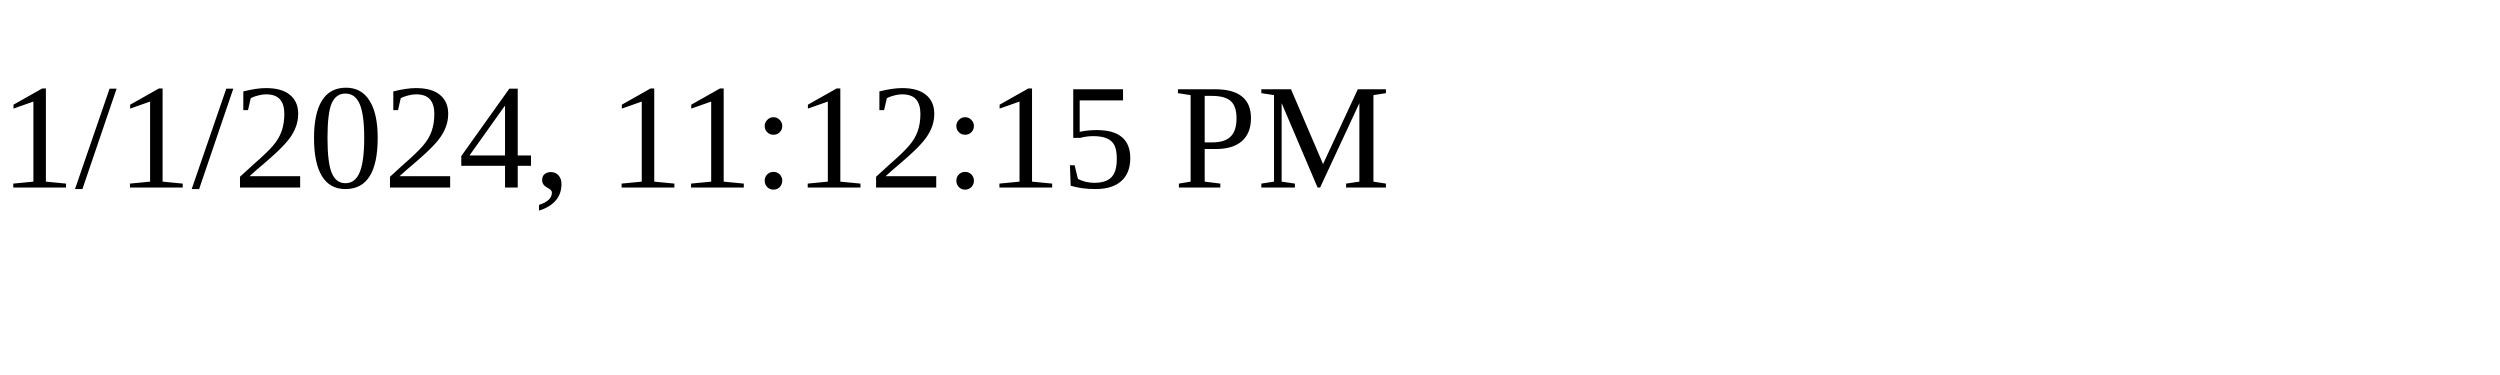
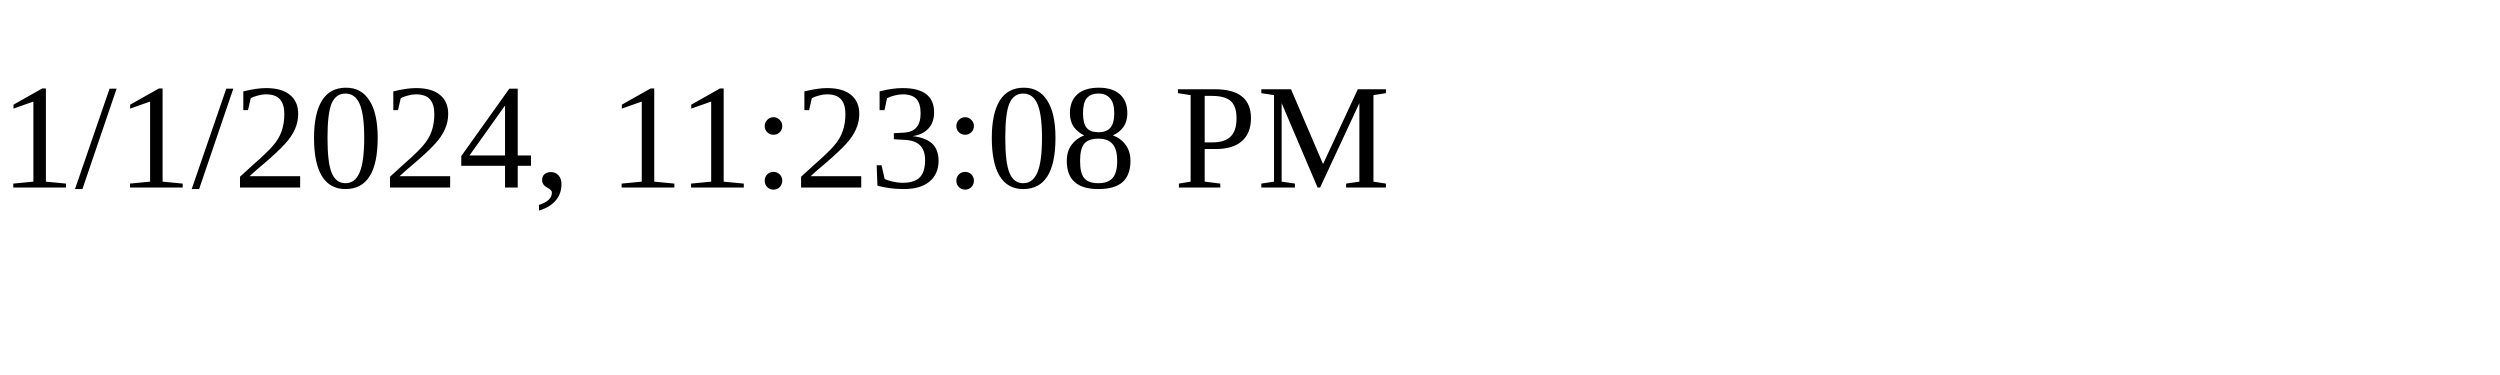
<svg xmlns="http://www.w3.org/2000/svg" height="30" width="200">
-   <text x="0" y="15">1/1/2024, 11:12:15 PM</text>
+   <text x="0" y="15">1/1/2024, 11:23:08 PM</text>
</svg>
